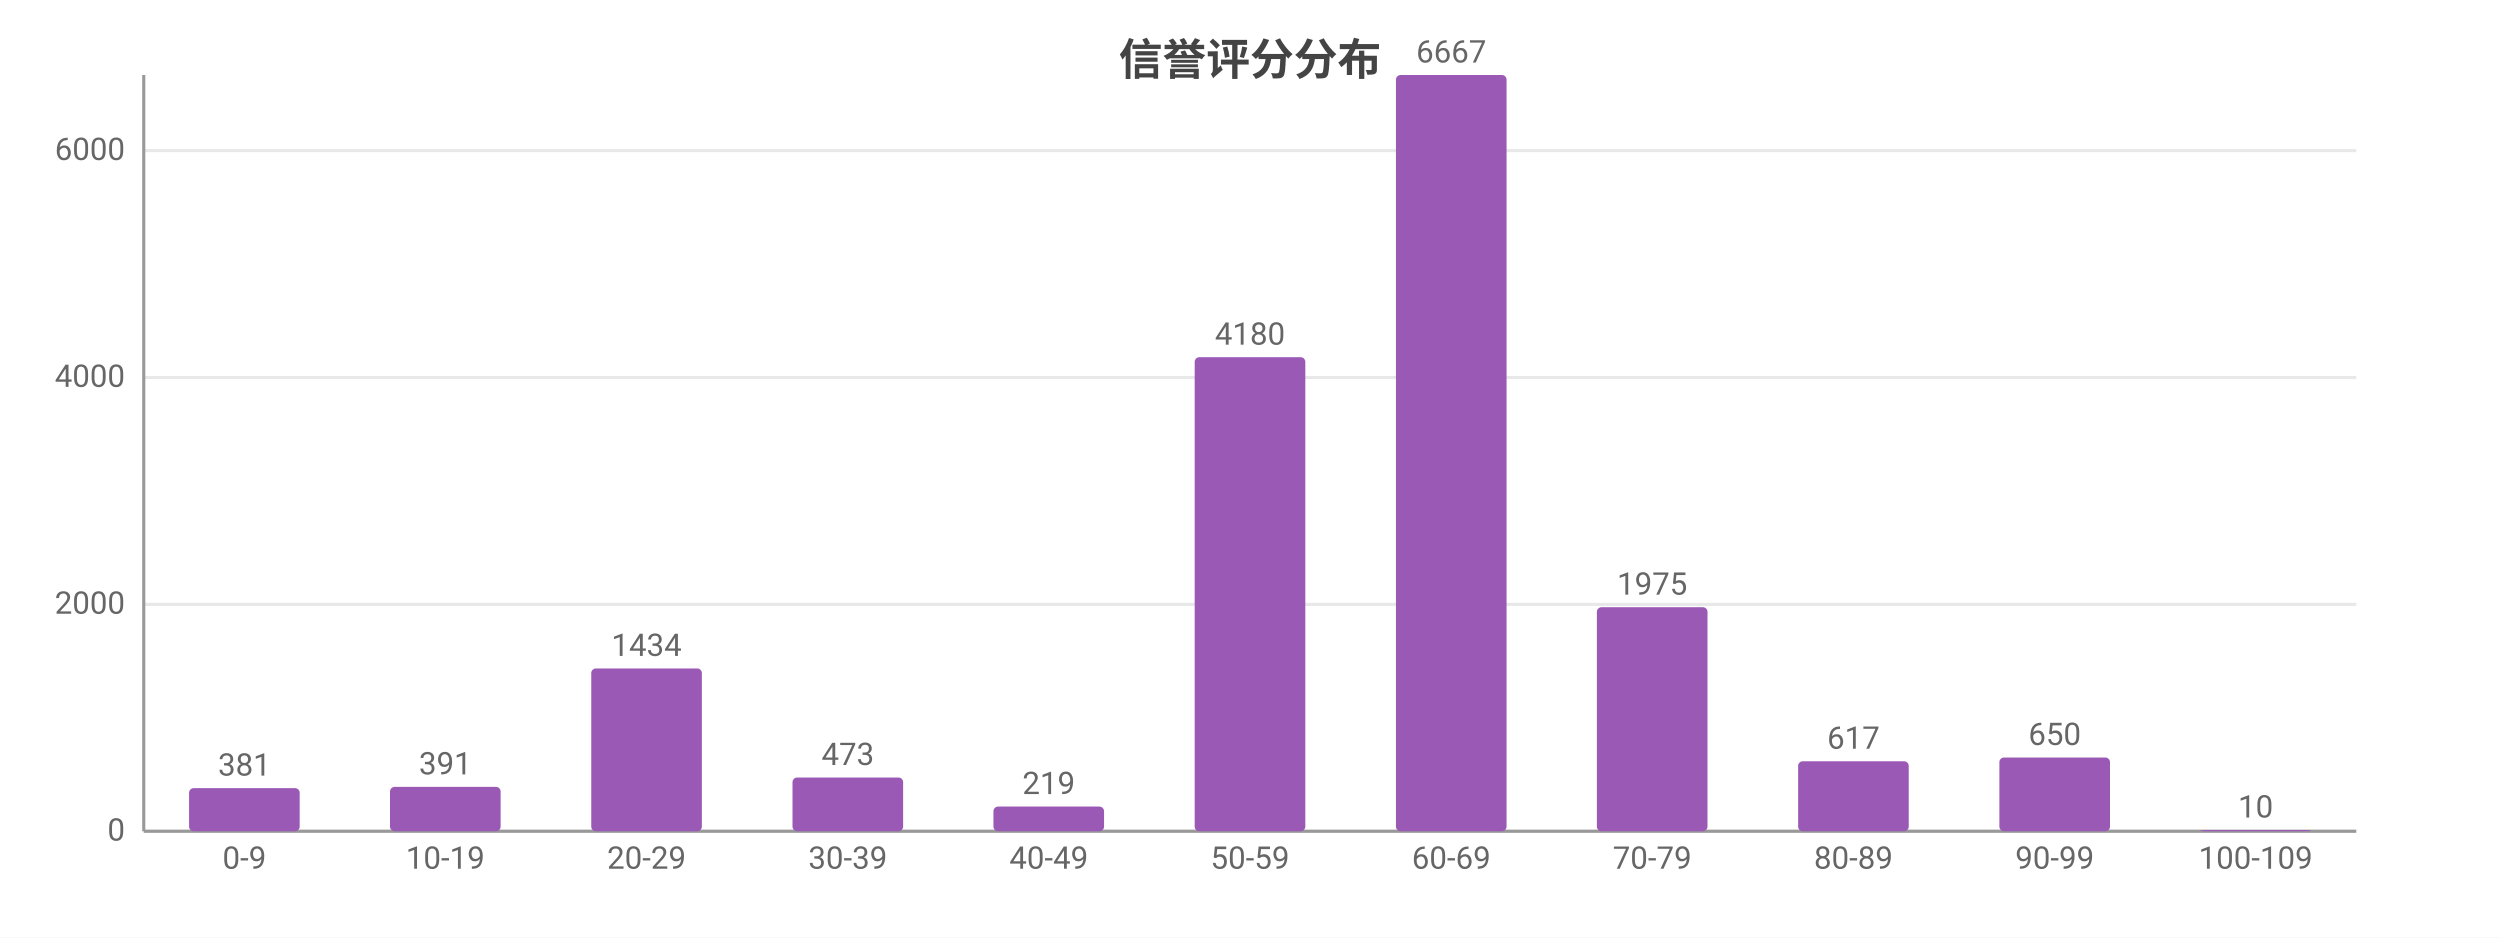
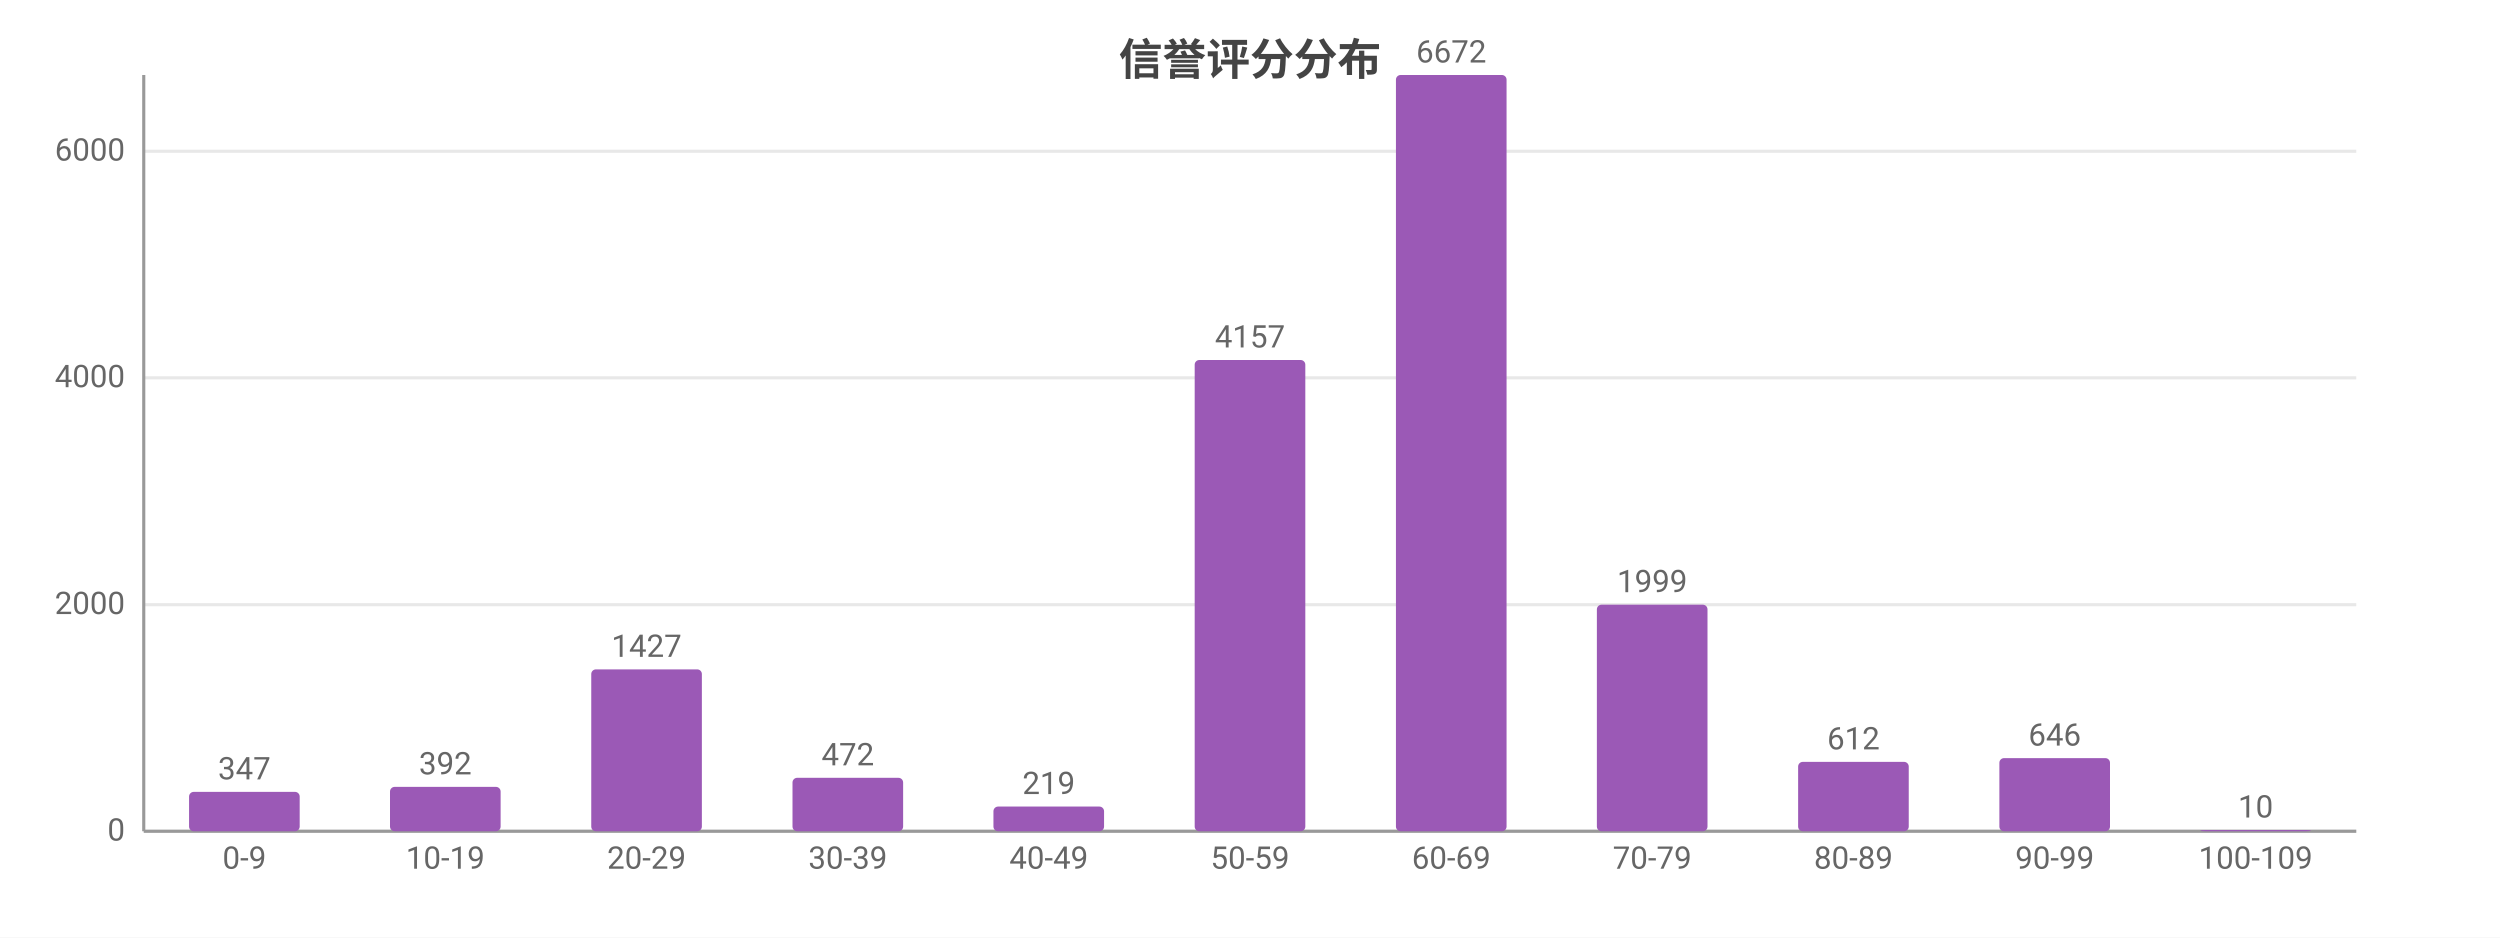
<svg xmlns="http://www.w3.org/2000/svg" width="800" height="300" viewBox="0 0 800 300">
  <rect width="800" height="300" fill="#ffffff" />
  <style>text{font-family:system-ui,-apple-system,'Segoe UI',Roboto,'PingFang SC','Microsoft YaHei','Noto Sans CJK SC',sans-serif}.g{stroke:#e8e8e8;stroke-width:1}.a{stroke:#999;stroke-width:1}.t{font-size:10px;fill:#666}.m{font-size:10px;text-anchor:middle;fill:#666}.e{font-size:10px;text-anchor:end;fill:#666}.l{font-size:11px;fill:#333}.tt{font-size:14px;font-weight:600;text-anchor:middle;fill:#444}.em{font-size:13px;text-anchor:middle;fill:#999}</style>
  <text class="tt" x="400.0" y="24">信誉评分分布</text>
  <line class="g" x1="46" y1="266" x2="754" y2="266" />
  <text class="e" x="40" y="269">0</text>
-   <line class="g" x1="46" y1="193.4" x2="754" y2="193.4" />
-   <text class="e" x="40" y="196.4">2000</text>
-   <line class="g" x1="46" y1="120.8" x2="754" y2="120.8" />
-   <text class="e" x="40" y="123.8">4000</text>
-   <line class="g" x1="46" y1="48.2" x2="754" y2="48.2" />
-   <text class="e" x="40" y="51.2">6000</text>
+   <line class="g" x1="46" y1="193.5" x2="754" y2="193.5" />
+   <text class="e" x="40" y="196.5">2000</text>
+   <line class="g" x1="46" y1="120.9" x2="754" y2="120.9" />
+   <text class="e" x="40" y="123.9">4000</text>
+   <line class="g" x1="46" y1="48.4" x2="754" y2="48.4" />
+   <text class="e" x="40" y="51.4">6000</text>
  <line class="a" x1="46" y1="24" x2="46" y2="266" />
  <line class="a" x1="46" y1="266" x2="754" y2="266" />
-   <rect x="60.5" y="252.2" width="35.4" height="13.8" fill="#9b59b6" rx="1.5" />
-   <text class="m" x="78.2" y="248.2">381</text>
+   <rect x="60.5" y="253.4" width="35.4" height="12.6" fill="#9b59b6" rx="1.5" />
+   <text class="m" x="78.2" y="249.4">347</text>
  <text class="m" x="78.2" y="278">0-9</text>
  <rect x="124.8" y="251.8" width="35.4" height="14.2" fill="#9b59b6" rx="1.5" />
-   <text class="m" x="142.5" y="247.8">391</text>
+   <text class="m" x="142.5" y="247.8">392</text>
  <text class="m" x="142.5" y="278">10-19</text>
-   <rect x="189.2" y="213.9" width="35.4" height="52.1" fill="#9b59b6" rx="1.5" />
-   <text class="m" x="206.9" y="209.9">1434</text>
+   <rect x="189.2" y="214.2" width="35.4" height="51.8" fill="#9b59b6" rx="1.5" />
+   <text class="m" x="206.9" y="210.2">1427</text>
  <text class="m" x="206.9" y="278">20-29</text>
-   <rect x="253.6" y="248.8" width="35.4" height="17.2" fill="#9b59b6" rx="1.5" />
-   <text class="m" x="271.3" y="244.8">473</text>
+   <rect x="253.6" y="248.9" width="35.4" height="17.1" fill="#9b59b6" rx="1.5" />
+   <text class="m" x="271.3" y="244.9">472</text>
  <text class="m" x="271.3" y="278">30-39</text>
  <rect x="317.9" y="258.1" width="35.4" height="7.9" fill="#9b59b6" rx="1.5" />
  <text class="m" x="335.6" y="254.1">219</text>
  <text class="m" x="335.6" y="278">40-49</text>
-   <rect x="382.3" y="114.3" width="35.4" height="151.7" fill="#9b59b6" rx="1.5" />
-   <text class="m" x="400" y="110.3">4180</text>
+   <rect x="382.3" y="115.2" width="35.4" height="150.8" fill="#9b59b6" rx="1.5" />
+   <text class="m" x="400" y="111.2">4157</text>
  <text class="m" x="400" y="278">50-59</text>
  <rect x="446.7" y="24" width="35.4" height="242" fill="#9b59b6" rx="1.5" />
-   <text class="m" x="464.4" y="20">6667</text>
+   <text class="m" x="464.4" y="20">6672</text>
  <text class="m" x="464.4" y="278">60-69</text>
-   <rect x="511.0" y="194.3" width="35.4" height="71.7" fill="#9b59b6" rx="1.5" />
-   <text class="m" x="528.7" y="190.3">1975</text>
+   <rect x="511.0" y="193.5" width="35.4" height="72.5" fill="#9b59b6" rx="1.5" />
+   <text class="m" x="528.7" y="189.5">1999</text>
  <text class="m" x="528.7" y="278">70-79</text>
-   <rect x="575.4" y="243.6" width="35.4" height="22.4" fill="#9b59b6" rx="1.5" />
-   <text class="m" x="593.1" y="239.6">617</text>
+   <rect x="575.4" y="243.8" width="35.4" height="22.2" fill="#9b59b6" rx="1.5" />
+   <text class="m" x="593.1" y="239.8">612</text>
  <text class="m" x="593.1" y="278">80-89</text>
-   <rect x="639.8" y="242.4" width="35.4" height="23.6" fill="#9b59b6" rx="1.5" />
-   <text class="m" x="657.5" y="238.4">650</text>
+   <rect x="639.8" y="242.6" width="35.4" height="23.4" fill="#9b59b6" rx="1.5" />
+   <text class="m" x="657.5" y="238.6">646</text>
  <text class="m" x="657.5" y="278">90-99</text>
  <rect x="704.1" y="265.6" width="35.4" height="0.4" fill="#9b59b6" rx="1.5" />
  <text class="m" x="721.8" y="261.6">10</text>
  <text class="m" x="721.8" y="278">100-109</text>
</svg>
